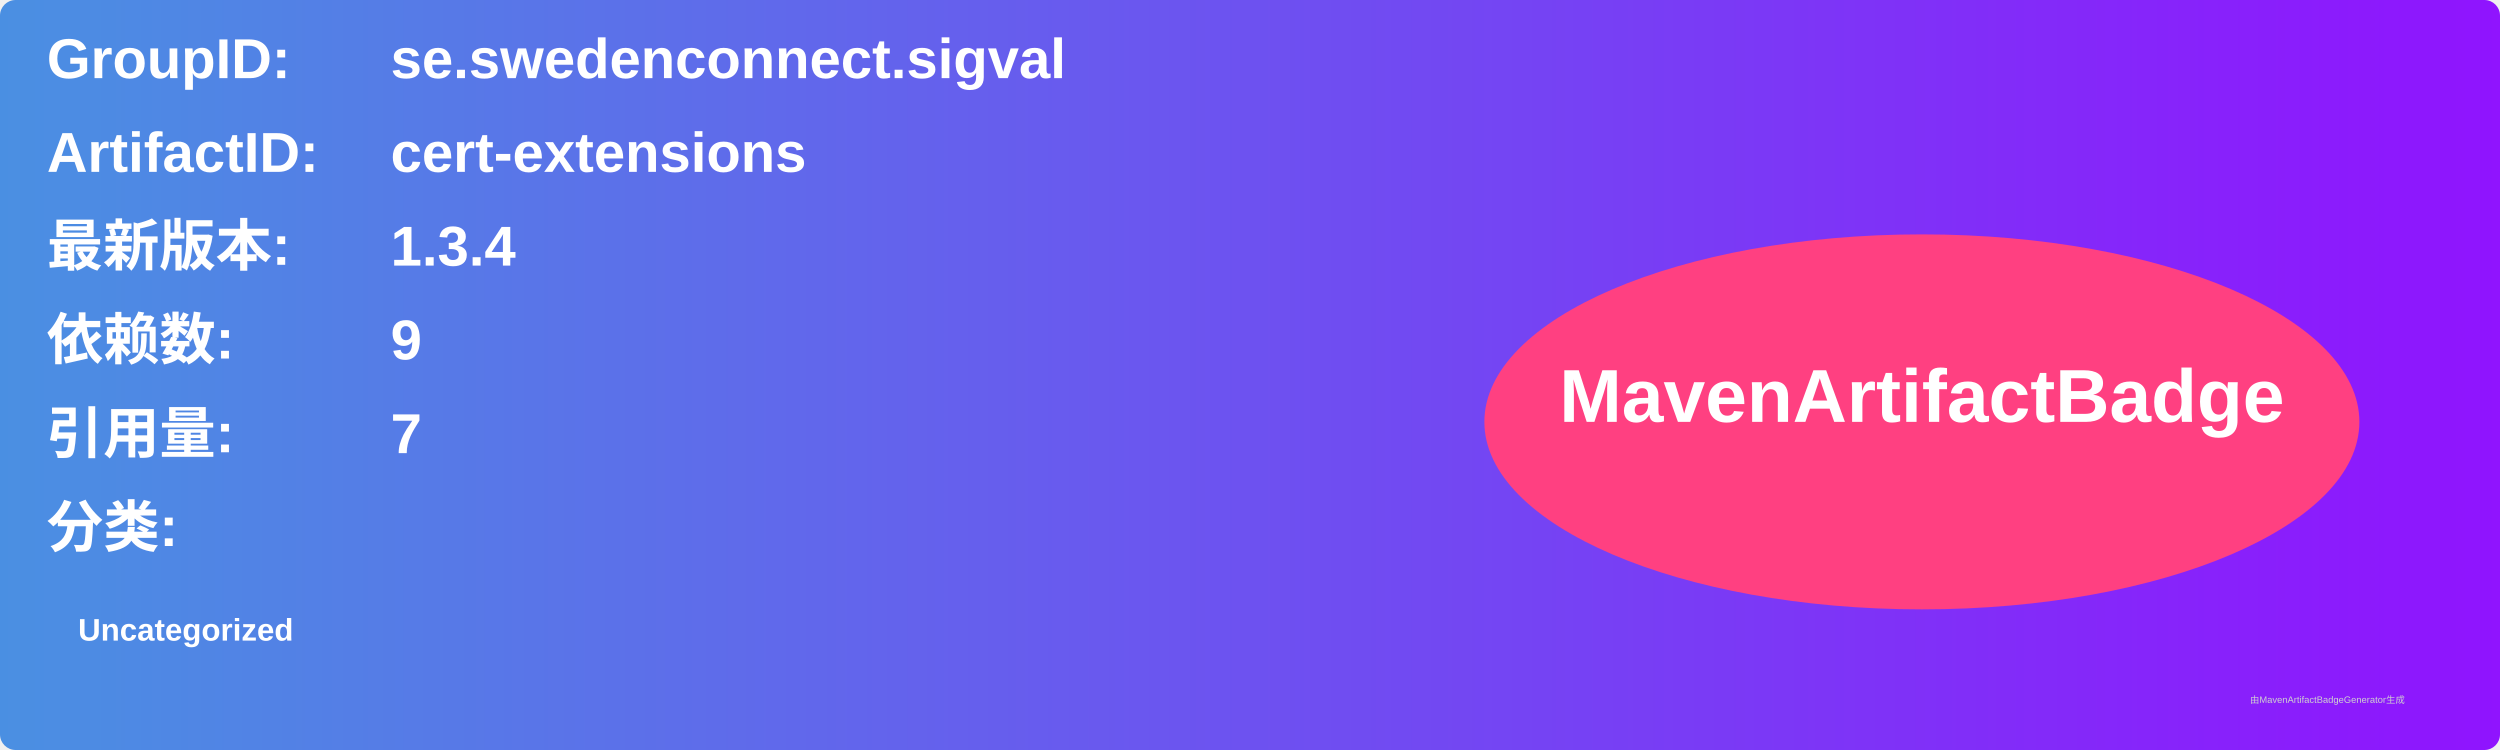
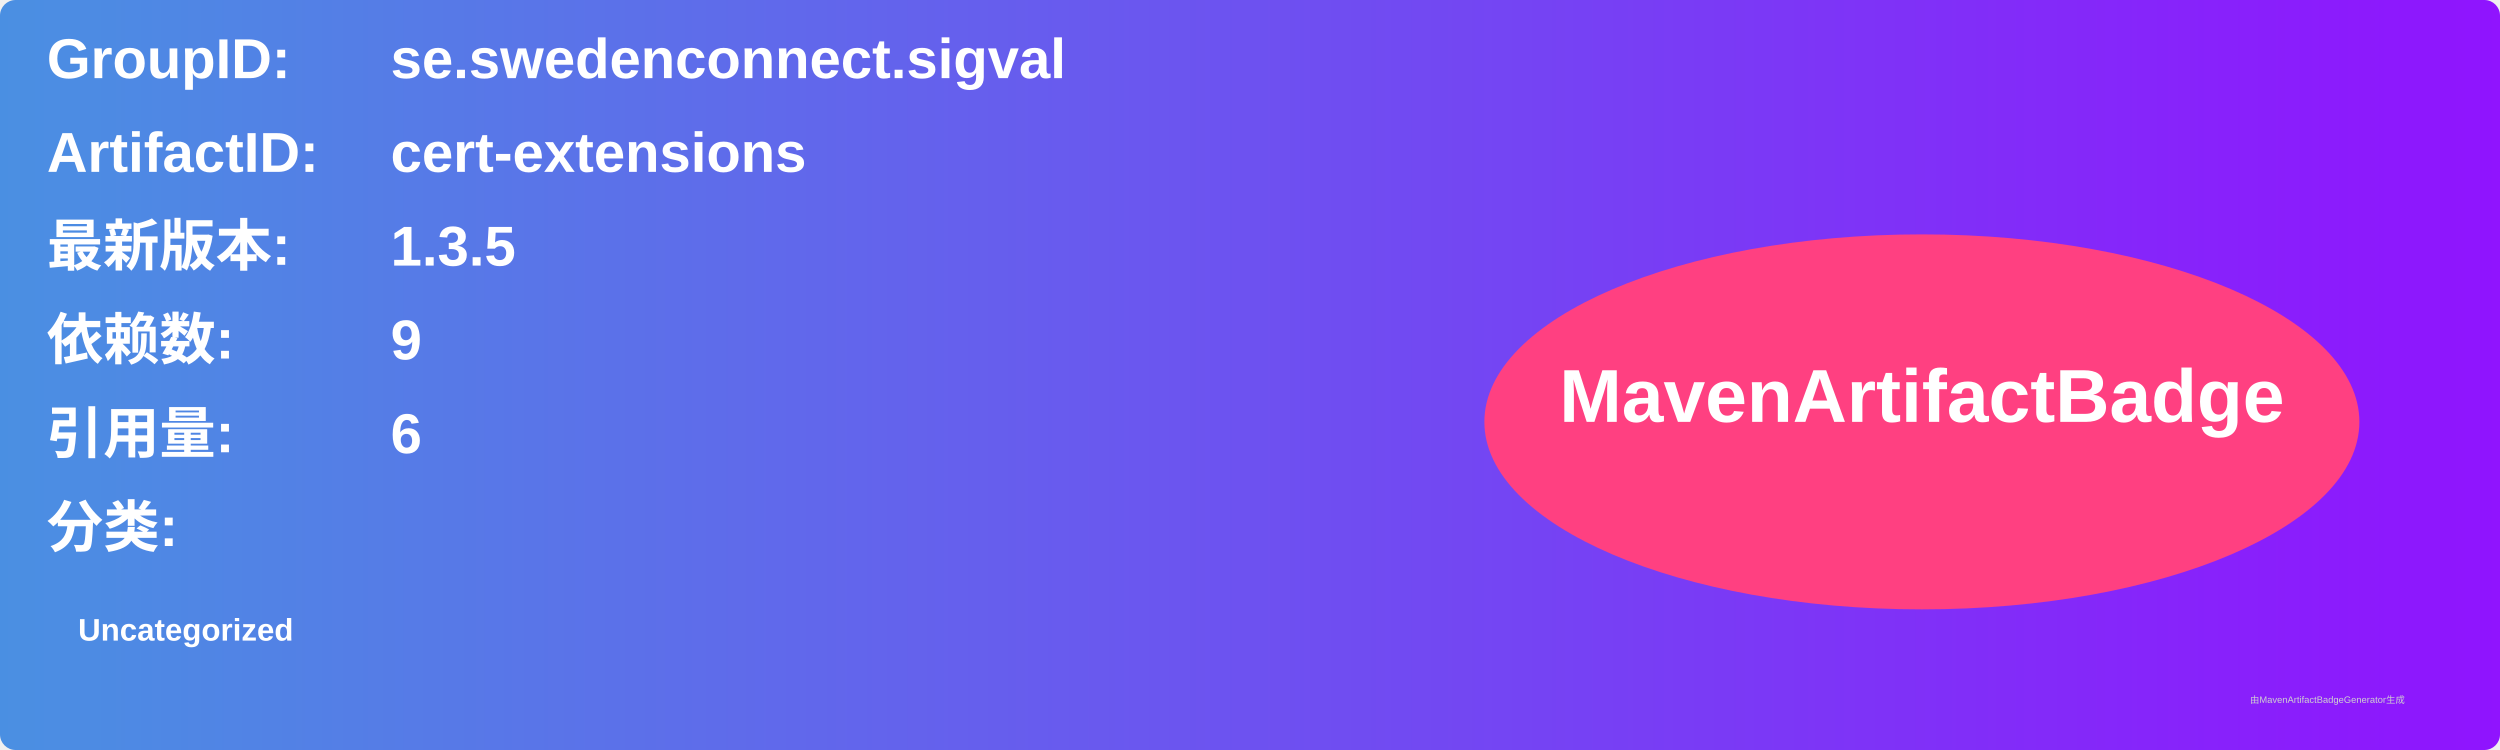
<svg xmlns="http://www.w3.org/2000/svg" width="800" height="240" viewBox="0 0 800 240">
  <linearGradient id="grad" x1="0%" y1="0%" x2="100%" y2="0%">
    <stop offset="0%" stop-color="#4a90e2" />
    <stop offset="100%" stop-color="#9013fe" />
  </linearGradient>
  <rect width="100%" height="100%" rx="5" ry="5" fill="url(#grad)" />
  <g transform="translate(15, 15)">
    <text x="0" y="10" font-family="Arial" font-size="18" fill="white" font-weight="bold" width="260">GroupID:</text>
    <text x="110" y="10" font-family="Arial" font-size="18" fill="white" font-weight="bold" width="460">se.swedenconnect.sigval</text>
    <text x="0" y="40" font-family="Arial" font-size="18" fill="white" font-weight="bold" width="260">ArtifactID:</text>
    <text x="110" y="40" font-family="Arial" font-size="18" fill="white" font-weight="bold" width="460">cert-extensions</text>
    <text x="0" y="70" font-family="Arial" font-size="18" fill="white" font-weight="bold">最新版本:</text>
    <text x="110" y="70" font-family="Arial" font-size="18" fill="white" font-weight="bold">
-       <tspan font-weight="bold">1.3.4</tspan>
+       <tspan font-weight="bold">1.3.5</tspan>
    </text>
    <text x="0" y="100" font-family="Arial" font-size="18" fill="white" font-weight="bold">依赖数: </text>
    <text x="110" y="100" font-family="Arial" font-size="18" fill="white">
      <tspan font-weight="bold">9</tspan>
    </text>
    <text x="0" y="130" font-family="Arial" font-size="18" fill="white" font-weight="bold">引用量: </text>
    <text x="110" y="130" font-family="Arial" font-size="18" fill="white">
-       <tspan font-weight="bold">7</tspan>
+       <tspan font-weight="bold">6</tspan>
    </text>
    <text x="0" y="160" font-family="Arial" font-size="18" fill="white" font-weight="bold">分类:</text>
    <text x="10" y="190" font-family="Arial" font-size="10" fill="white">
      <tspan font-weight="bold">Uncategorized</tspan>
    </text>
    <ellipse cx="600" cy="120" rx="140" ry="60" fill="#ff4081" />
    <text x="600" y="120" text-anchor="middle" font-family="Arial" font-size="24" fill="white" font-weight="bold">MavenArtifactBadge</text>
  </g>
  <text x="720" y="225" font-family="Arial" font-size="3" fill="#d0d0d0">由MavenArtifactBadgeGenerator生成</text>
</svg>
